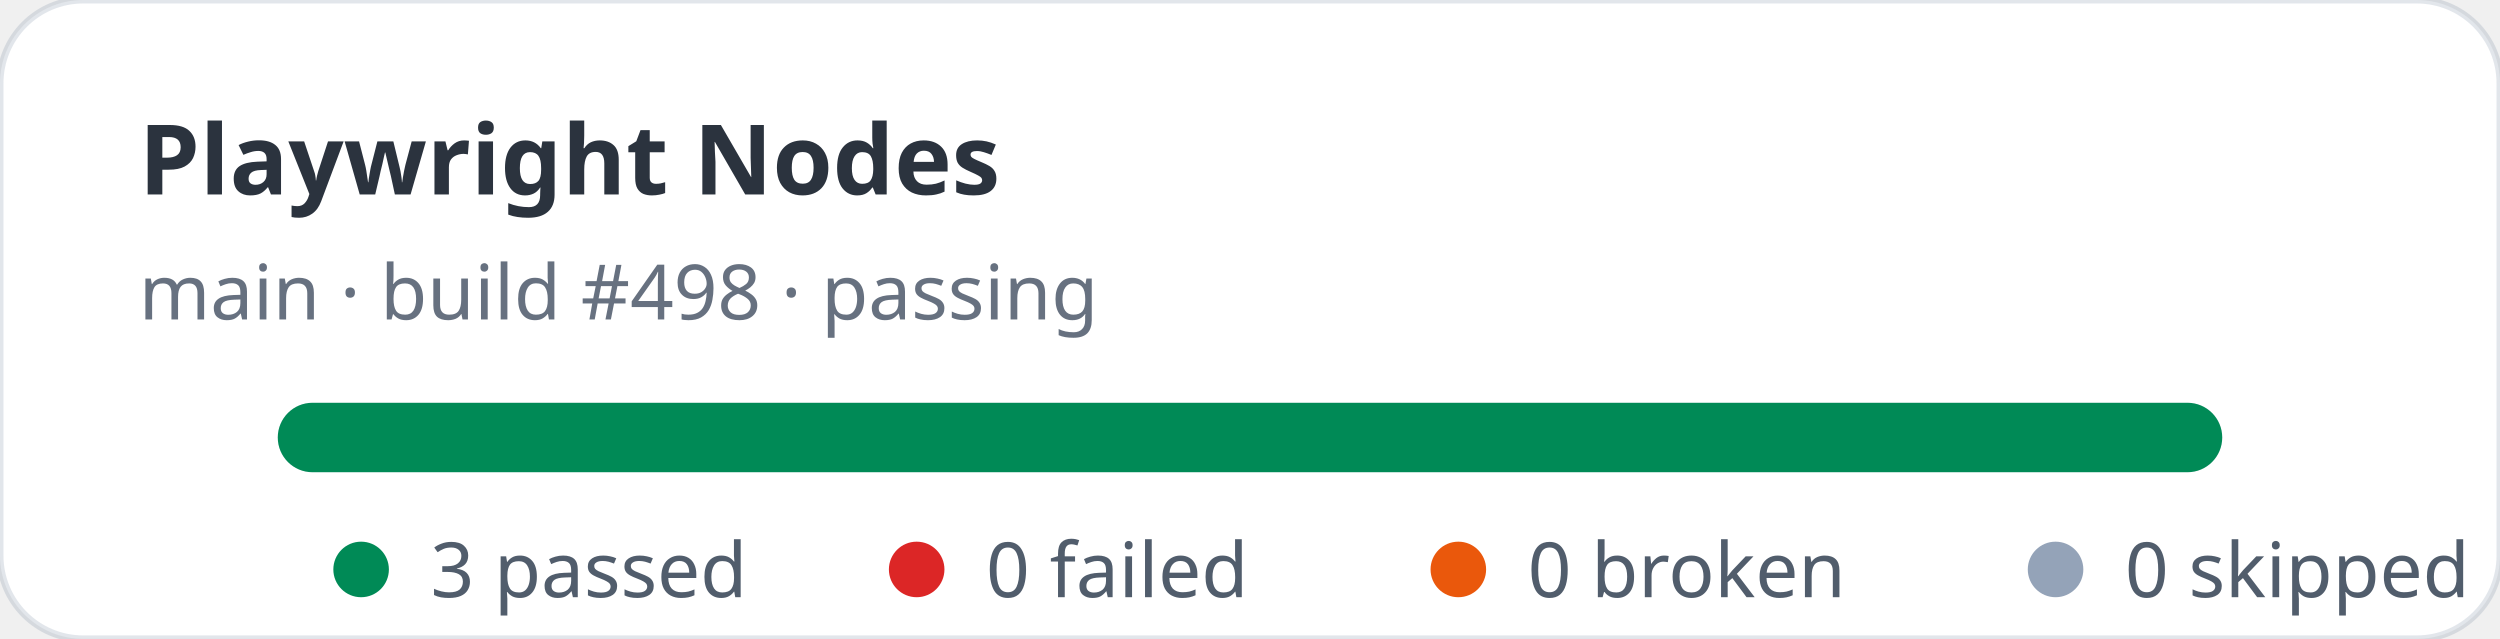
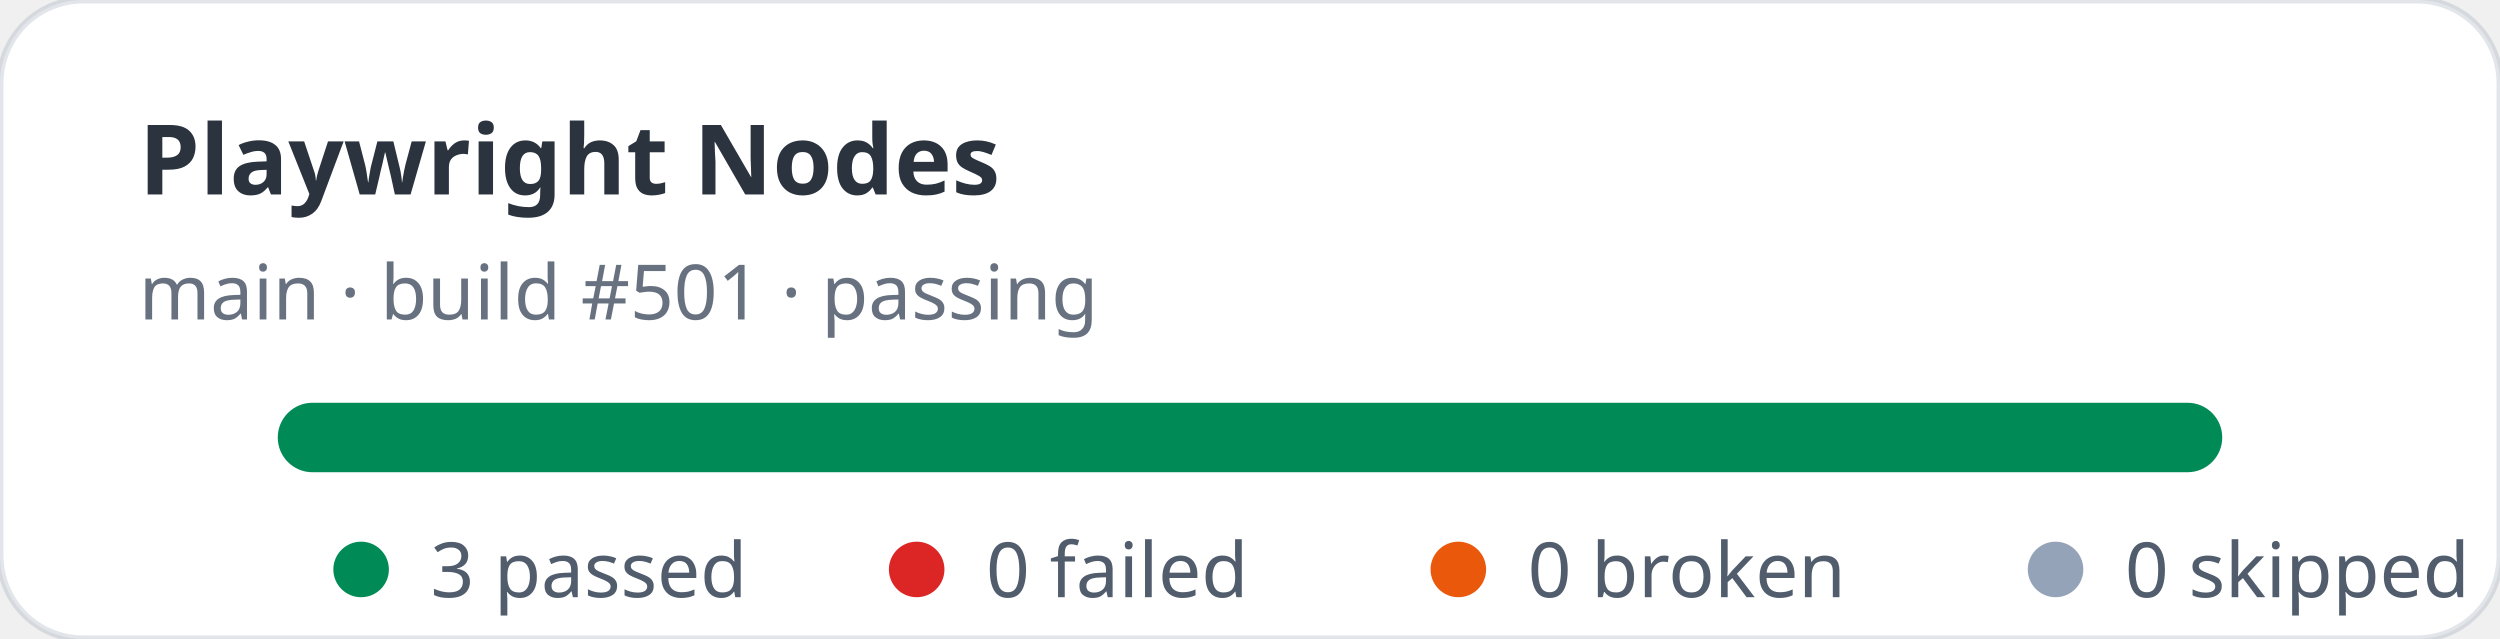
<svg xmlns="http://www.w3.org/2000/svg" width="360" height="92" viewBox="0 0 360 92" role="img" aria-label="Playwright Nodes stats: 3 passed, 0 failed">
  <rect width="360" height="92" rx="12" fill="#ffffff" stroke="rgba(11,48,86,0.12)" />
  <text x="20" y="28" fill="rgba(1,10,24,0.83)" font-family="ui-sans-serif,system-ui,sans-serif" font-size="14" font-weight="700">Playwright Nodes</text>
-   <text x="20" y="46" fill="rgba(2,19,44,0.6)" font-family="ui-sans-serif,system-ui,sans-serif" font-size="11">main · build #498 · passing</text>
+   <text x="20" y="46" fill="rgba(2,19,44,0.6)" font-family="ui-sans-serif,system-ui,sans-serif" font-size="11">main · build #501 · passing</text>
  <rect x="40" y="58" width="280" height="10" rx="5" fill="#e2e8f0" />
  <rect x="40" y="58" width="280" height="10" rx="5" fill="#008a56" />
  <g font-family="ui-sans-serif,system-ui,sans-serif" font-size="11" fill="rgba(1,18,40,0.68)">
    <circle cx="52" cy="82" r="4" fill="#008a56" />
    <text x="62" y="86">3 passed</text>
    <circle cx="132" cy="82" r="4" fill="#dc2626" />
    <text x="142" y="86">0 failed</text>
    <circle cx="210" cy="82" r="4" fill="#ea580c" />
    <text x="220" y="86">0 broken</text>
    <circle cx="296" cy="82" r="4" fill="#94a3b8" />
    <text x="306" y="86">0 skipped</text>
  </g>
</svg>
